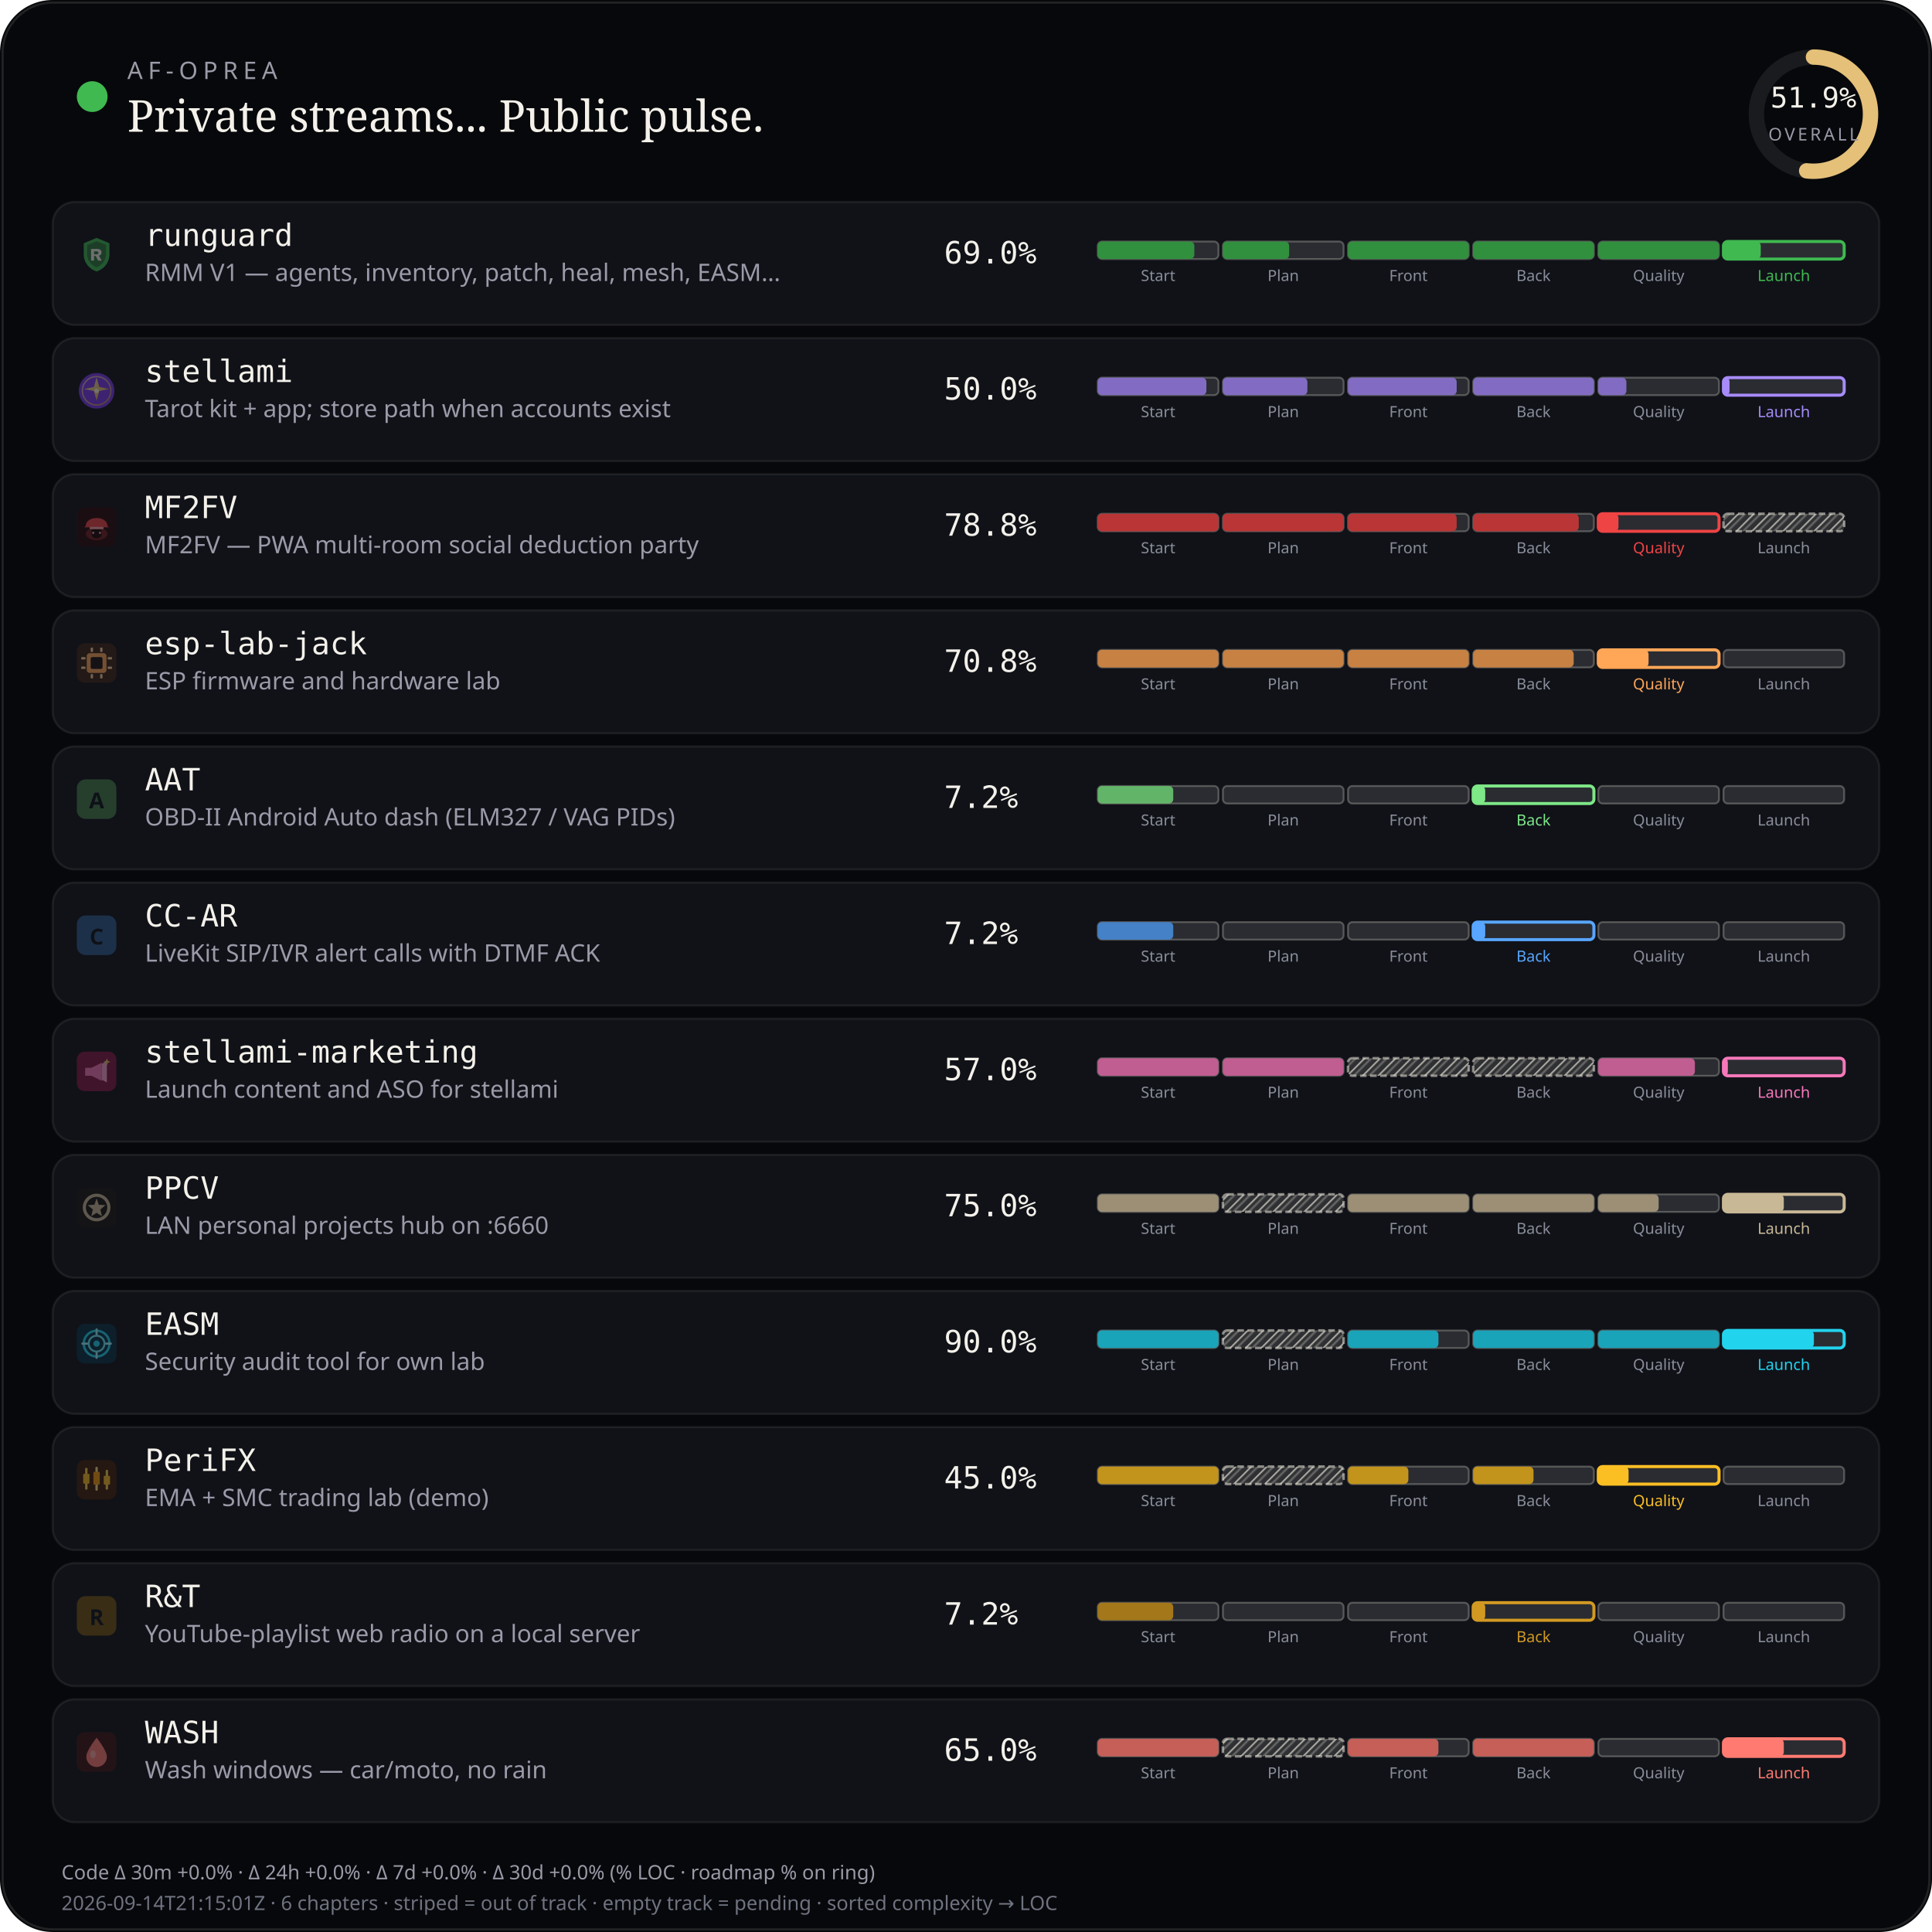
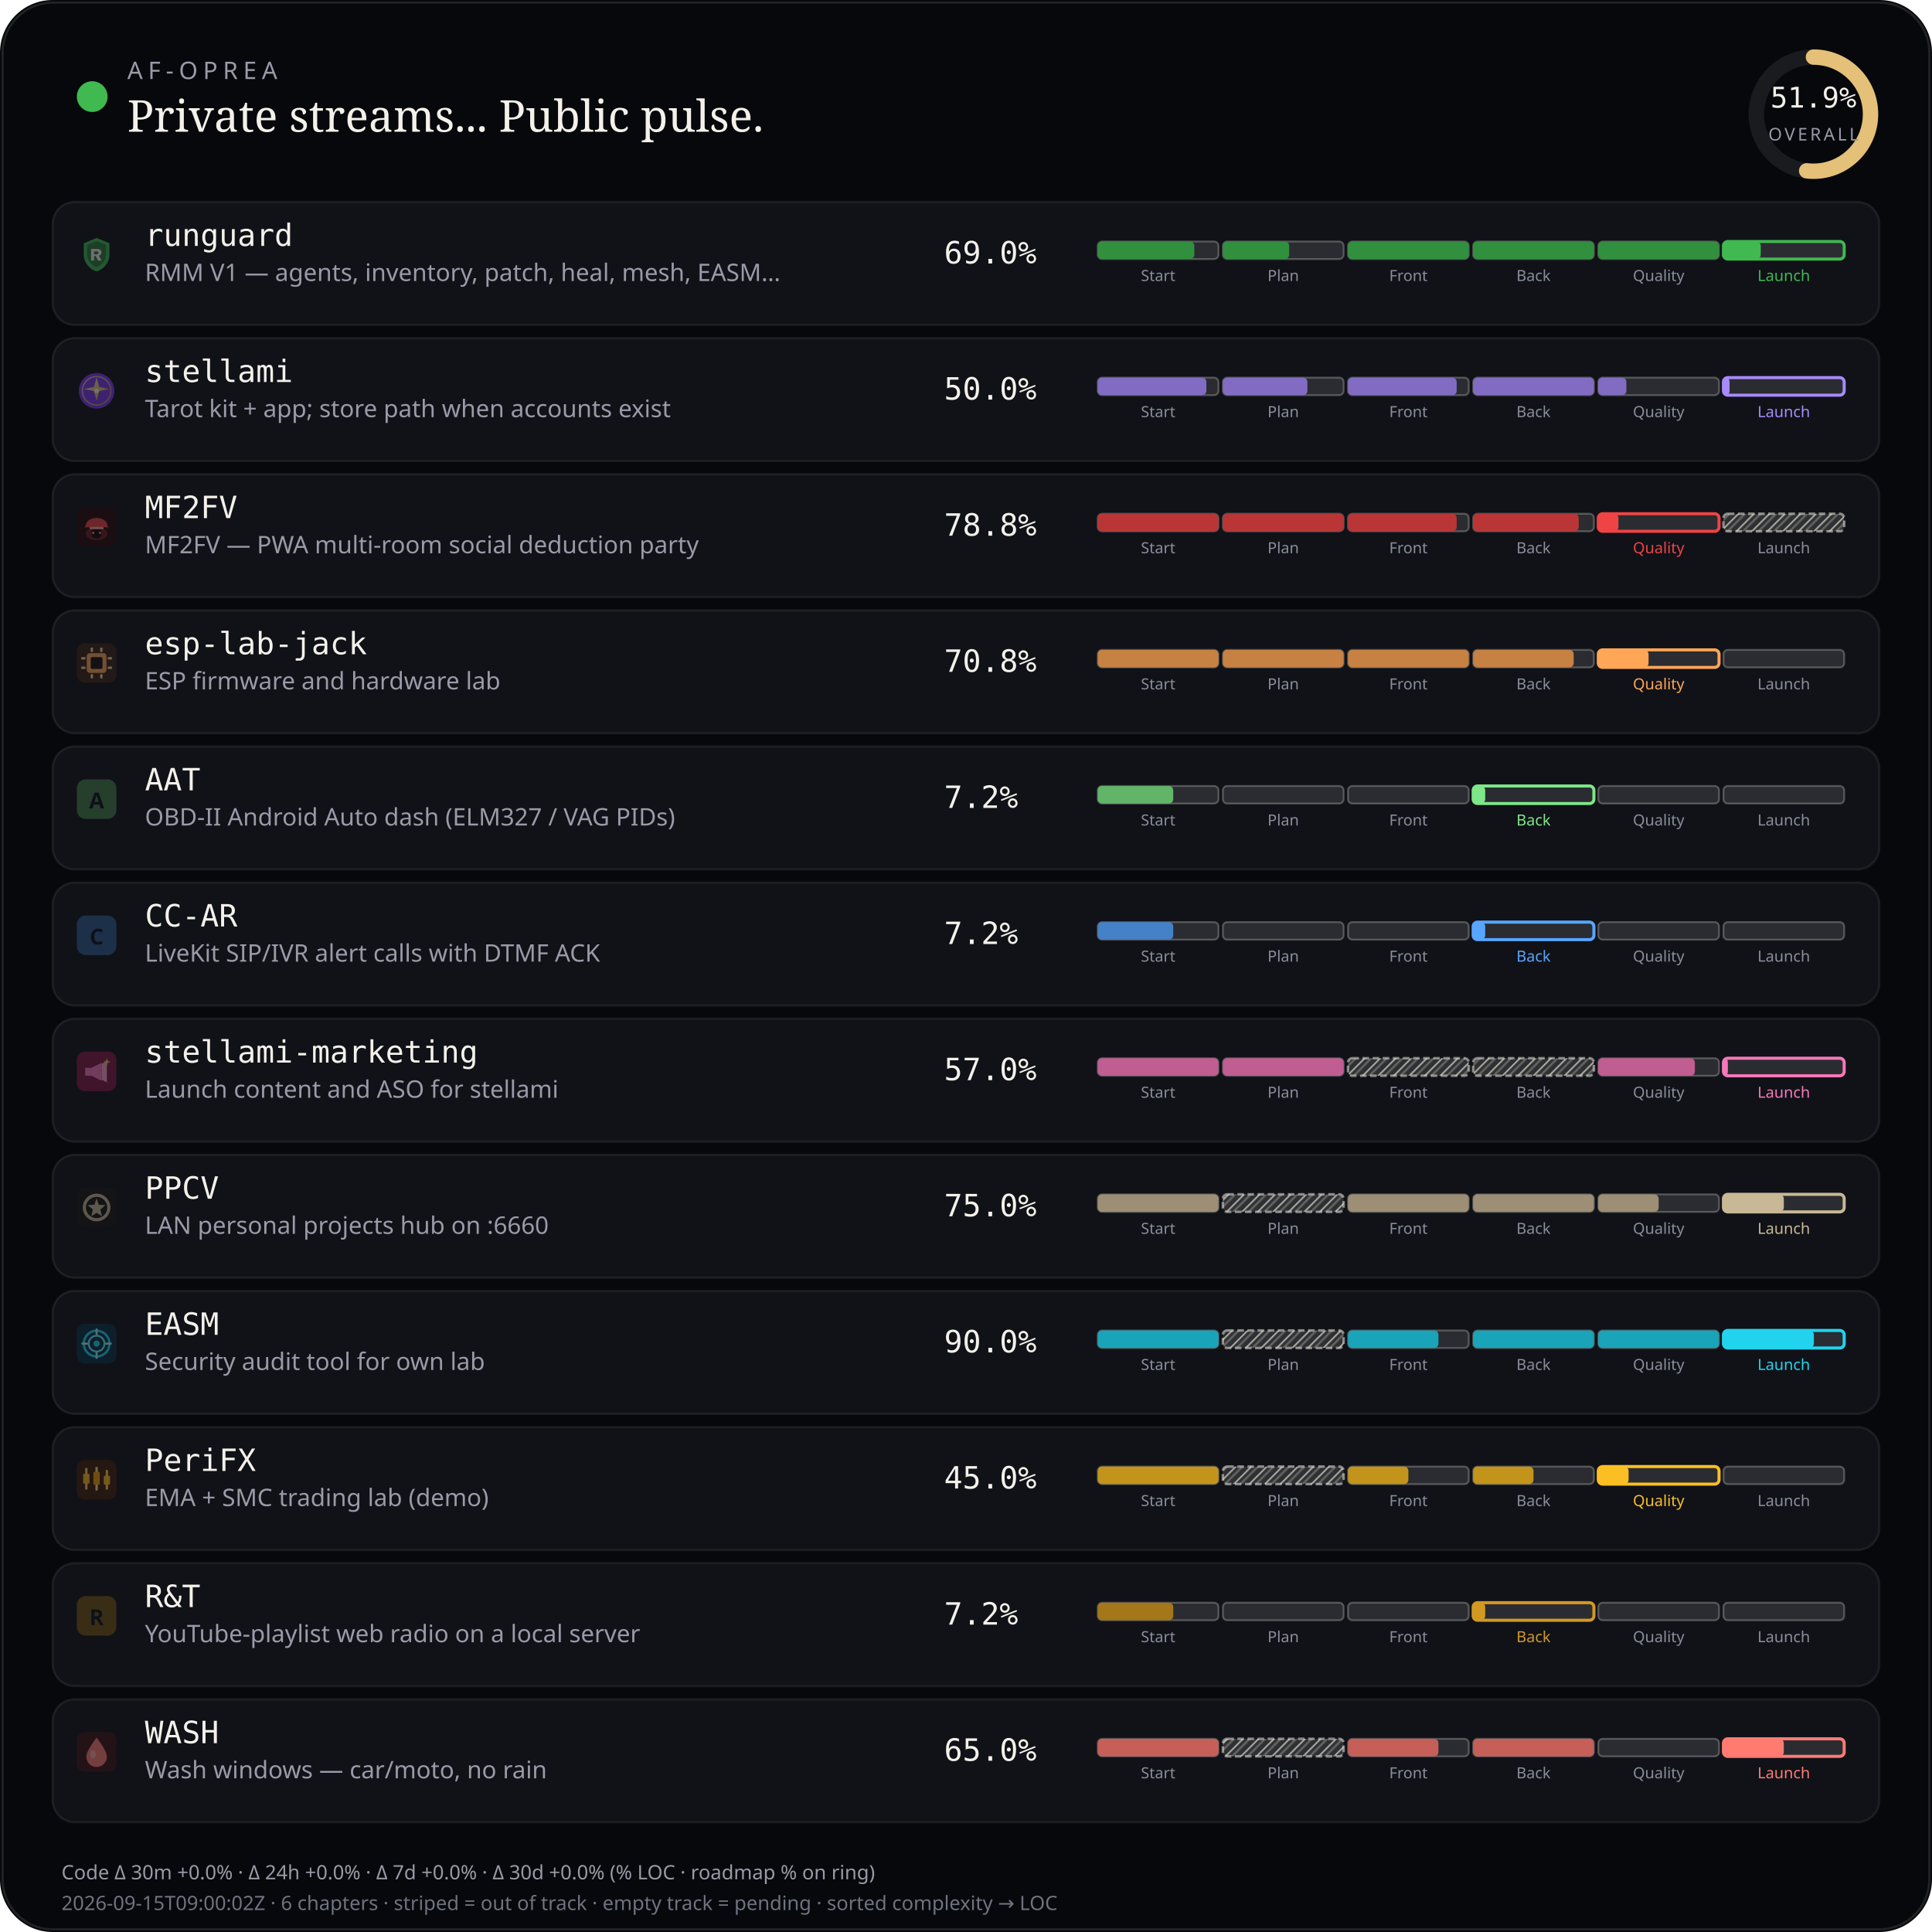
<svg xmlns="http://www.w3.org/2000/svg" viewBox="0 0 880 880" width="880" height="880" role="img" aria-label="AF-Oprea public work pulse">
  <defs>
    <pattern id="chSkip" width="5" height="5" patternUnits="userSpaceOnUse" patternTransform="rotate(45)">
      <line x1="0" y1="0" x2="0" y2="5" stroke="rgba(232,228,214,0.62)" stroke-width="1.6" />
      <line x1="2.5" y1="0" x2="2.5" y2="5" stroke="rgba(232,228,214,0.28)" stroke-width="1" />
    </pattern>
  </defs>
  <rect width="880" height="880" rx="24" fill="#07080b" />
  <rect x="1.2" y="1.2" width="877.6" height="877.6" rx="22.8" fill="none" stroke="rgba(232,228,214,0.12)" />
  <circle cx="42" cy="44" r="7" fill="#3fb950" />
  <text x="58" y="36" fill="#9a9aa8" font-size="11" font-family="ui-sans-serif, system-ui, sans-serif" letter-spacing="2.4">AF-OPREA</text>
  <text x="58" y="60" fill="#f4f1ea" font-size="20" font-family="ui-serif, Georgia, serif">Private streams... Public pulse.</text>
  <g transform="translate(790,16)">
    <circle cx="36" cy="36" r="26" fill="none" stroke="rgba(255,255,255,0.08)" stroke-width="7" />
    <circle cx="36" cy="36" r="26" fill="none" stroke="#e4c078" stroke-width="7" stroke-linecap="round" stroke-dasharray="163.36" stroke-dashoffset="78.58" transform="rotate(-90 36 36)" />
    <text x="36" y="33" text-anchor="middle" fill="#f4f1ea" font-size="13" font-family="ui-monospace, monospace">51.9%</text>
    <text x="36" y="48" text-anchor="middle" fill="#9a9aa8" font-size="8" font-family="ui-sans-serif, system-ui, sans-serif" letter-spacing="1.2">OVERALL</text>
  </g>
  <rect x="24" y="92" width="832" height="56" rx="10" fill="#101218" stroke="rgba(232,228,214,0.08)" />
  <g id="stream_logo_runguard" class="stream_logo" data-stream="runguard" transform="translate(35.0,107.0) scale(0.9)" opacity="0.42">
    <path fill="#3fb950" d="M10 1.5 L16.5 4.2 V9.8 C16.5 14.1 13.6 17.4 10 18.5 C6.4 17.4 3.5 14.1 3.5 9.8 V4.2 Z" />
    <path fill="#0d1117" fill-opacity=".35" d="M10 3.2 L14.8 5.1 V9.7 C14.8 12.9 12.6 15.4 10 16.4 C7.4 15.4 5.2 12.9 5.2 9.7 V5.1 Z" />
    <path fill="#f4f1ea" d="M7.2 7.1h3.1c1.35 0 2.2.7 2.2 1.75 0 .85-.5 1.45-1.35 1.65L12.6 13h-1.85l-1.2-2.35H8.7V13H7.2V7.1zm1.5 1.2v1.55h1.35c.55 0 .9-.28.9-.75s-.35-.8-.9-.8H8.7z" />
  </g>
  <use class="stream_logo" data-stream="runguard" href="#stream_logo_runguard" x="35.0" y="107.0" width="18" height="18" opacity="0" />
  <text x="66" y="112" fill="#f4f1ea" font-size="14" font-family="ui-monospace, SFMono-Regular, monospace">runguard</text>
  <text x="66" y="128" fill="#9a9aa8" font-size="11" font-family="ui-sans-serif, system-ui, sans-serif">RMM V1 — agents, inventory, patch, heal, mesh, EASM…</text>
  <text x="430" y="120" fill="#f4f1ea" font-size="14" font-family="ui-monospace, SFMono-Regular, monospace">69.0%</text>
  <rect x="500.0" y="110.0" width="55.0" height="8.0" rx="2" fill="rgba(255,255,255,0.11)" stroke="rgba(232,228,214,0.28)" stroke-width="0.85" />
  <rect x="500.0" y="110.0" width="44.0" height="8.0" rx="2" fill="#31903e" />
  <text x="527.5" y="128.0" text-anchor="middle" fill="#8a8e9a" font-size="7" font-family="ui-sans-serif, system-ui, sans-serif">Start</text>
  <rect x="557.0" y="110.0" width="55.0" height="8.0" rx="2" fill="rgba(255,255,255,0.11)" stroke="rgba(232,228,214,0.28)" stroke-width="0.85" />
  <rect x="557.0" y="110.0" width="30.2" height="8.0" rx="2" fill="#31903e" />
  <text x="584.5" y="128.0" text-anchor="middle" fill="#8a8e9a" font-size="7" font-family="ui-sans-serif, system-ui, sans-serif">Plan</text>
  <rect x="614.0" y="110.0" width="55.0" height="8.0" rx="2" fill="rgba(255,255,255,0.11)" stroke="rgba(232,228,214,0.28)" stroke-width="0.85" />
  <rect x="614.0" y="110.0" width="55.0" height="8.0" rx="2" fill="#31903e" />
  <text x="641.5" y="128.0" text-anchor="middle" fill="#8a8e9a" font-size="7" font-family="ui-sans-serif, system-ui, sans-serif">Front</text>
  <rect x="671.0" y="110.0" width="55.0" height="8.0" rx="2" fill="rgba(255,255,255,0.11)" stroke="rgba(232,228,214,0.28)" stroke-width="0.85" />
  <rect x="671.0" y="110.0" width="55.0" height="8.0" rx="2" fill="#31903e" />
  <text x="698.5" y="128.0" text-anchor="middle" fill="#8a8e9a" font-size="7" font-family="ui-sans-serif, system-ui, sans-serif">Back</text>
  <rect x="728.0" y="110.0" width="55.0" height="8.0" rx="2" fill="rgba(255,255,255,0.11)" stroke="rgba(232,228,214,0.28)" stroke-width="0.85" />
  <rect x="728.0" y="110.0" width="55.0" height="8.0" rx="2" fill="#31903e" />
  <text x="755.5" y="128.0" text-anchor="middle" fill="#8a8e9a" font-size="7" font-family="ui-sans-serif, system-ui, sans-serif">Quality</text>
  <rect x="785.0" y="110.0" width="55.0" height="8.0" rx="2" fill="rgba(255,255,255,0.11)" stroke="#3fb950" stroke-width="1.4" />
  <rect x="785.0" y="110.0" width="17.0" height="8.0" rx="2" fill="#3fb950" />
  <text x="812.5" y="128.0" text-anchor="middle" fill="#3fb950" font-size="7" font-family="ui-sans-serif, system-ui, sans-serif">Launch</text>
  <rect x="24" y="154" width="832" height="56" rx="10" fill="#101218" stroke="rgba(232,228,214,0.08)" />
  <g id="stream_logo_stellami" class="stream_logo" data-stream="stellami" transform="translate(35.0,169.0) scale(0.9)" opacity="0.42">
    <defs>
      <linearGradient id="stream_logo_stellami-stellami-gold" x1="0%" y1="0%" x2="100%" y2="100%">
        <stop offset="0%" stop-color="#f5e6a8" />
        <stop offset="55%" stop-color="#e8c57a" />
        <stop offset="100%" stop-color="#c9a227" />
      </linearGradient>
    </defs>
    <circle cx="10" cy="10" r="9" fill="#7c3aed" />
    <circle cx="10" cy="10" r="7.2" fill="none" stroke="url(#stream_logo_stellami-stellami-gold)" stroke-width="0.7" opacity=".7" />
    <path fill="url(#stream_logo_stellami-stellami-gold)" d="M10 3.2 L11.35 8.05 L16.4 9.1 L11.35 10.15 L10 15 L8.65 10.15 L3.6 9.1 L8.65 8.05 Z" />
    <circle cx="10" cy="10" r="1.15" fill="#fff8e8" />
  </g>
  <use class="stream_logo" data-stream="stellami" href="#stream_logo_stellami" x="35.0" y="169.0" width="18" height="18" opacity="0" />
  <text x="66" y="174" fill="#f4f1ea" font-size="14" font-family="ui-monospace, SFMono-Regular, monospace">stellami</text>
  <text x="66" y="190" fill="#9a9aa8" font-size="11" font-family="ui-sans-serif, system-ui, sans-serif">Tarot kit + app; store path when accounts exist</text>
  <text x="430" y="182" fill="#f4f1ea" font-size="14" font-family="ui-monospace, SFMono-Regular, monospace">50.0%</text>
  <rect x="500.0" y="172.0" width="55.0" height="8.0" rx="2" fill="rgba(255,255,255,0.11)" stroke="rgba(232,228,214,0.28)" stroke-width="0.85" />
  <rect x="500.0" y="172.0" width="49.5" height="8.0" rx="2" fill="#826cc3" />
  <text x="527.5" y="190.0" text-anchor="middle" fill="#8a8e9a" font-size="7" font-family="ui-sans-serif, system-ui, sans-serif">Start</text>
  <rect x="557.0" y="172.0" width="55.0" height="8.0" rx="2" fill="rgba(255,255,255,0.11)" stroke="rgba(232,228,214,0.28)" stroke-width="0.85" />
  <rect x="557.0" y="172.0" width="38.5" height="8.0" rx="2" fill="#826cc3" />
  <text x="584.5" y="190.0" text-anchor="middle" fill="#8a8e9a" font-size="7" font-family="ui-sans-serif, system-ui, sans-serif">Plan</text>
  <rect x="614.0" y="172.0" width="55.0" height="8.0" rx="2" fill="rgba(255,255,255,0.11)" stroke="rgba(232,228,214,0.28)" stroke-width="0.85" />
  <rect x="614.0" y="172.0" width="49.5" height="8.0" rx="2" fill="#826cc3" />
  <text x="641.5" y="190.0" text-anchor="middle" fill="#8a8e9a" font-size="7" font-family="ui-sans-serif, system-ui, sans-serif">Front</text>
  <rect x="671.0" y="172.0" width="55.0" height="8.0" rx="2" fill="rgba(255,255,255,0.11)" stroke="rgba(232,228,214,0.28)" stroke-width="0.85" />
  <rect x="671.0" y="172.0" width="55.0" height="8.0" rx="2" fill="#826cc3" />
  <text x="698.5" y="190.0" text-anchor="middle" fill="#8a8e9a" font-size="7" font-family="ui-sans-serif, system-ui, sans-serif">Back</text>
  <rect x="728.0" y="172.0" width="55.0" height="8.0" rx="2" fill="rgba(255,255,255,0.11)" stroke="rgba(232,228,214,0.28)" stroke-width="0.85" />
  <rect x="728.0" y="172.0" width="12.8" height="8.0" rx="2" fill="#826cc3" />
  <text x="755.5" y="190.0" text-anchor="middle" fill="#8a8e9a" font-size="7" font-family="ui-sans-serif, system-ui, sans-serif">Quality</text>
  <rect x="785.0" y="172.0" width="55.0" height="8.0" rx="2" fill="rgba(255,255,255,0.11)" stroke="#a78bfa" stroke-width="1.4" />
  <rect x="785.0" y="172.0" width="2.8" height="8.0" rx="2" fill="#a78bfa" />
  <text x="812.5" y="190.0" text-anchor="middle" fill="#a78bfa" font-size="7" font-family="ui-sans-serif, system-ui, sans-serif">Launch</text>
  <rect x="24" y="216" width="832" height="56" rx="10" fill="#101218" stroke="rgba(232,228,214,0.08)" />
  <g id="stream_logo_mf2fv" class="stream_logo" data-stream="mf2fv" transform="translate(35.0,231.0) scale(0.9)" opacity="0.42">
    <rect width="20" height="20" rx="4" fill="#2a0a0a" />
    <ellipse cx="10" cy="13.5" rx="5.5" ry="3.2" fill="#ef4444" opacity=".35" />
    <path fill="#ef4444" d="M4.5 9.5 C4.5 7.2 6.8 5.5 10 5.5 S15.5 7.2 15.5 9.5 L16.2 10.2 H3.8 Z" />
    <rect x="6.5" y="10" width="7" height="1.2" rx="0.4" fill="#fca5a5" />
    <path fill="#1a0505" d="M7.5 11.2 h5 v2.8 c0 1-1.1 1.8-2.5 1.8 s-2.5-.8-2.5-1.8 v-2.8z" />
    <circle cx="8.3" cy="13" r="0.55" fill="#fca5a5" />
    <circle cx="11.7" cy="13" r="0.55" fill="#fca5a5" />
  </g>
  <use class="stream_logo" data-stream="mf2fv" href="#stream_logo_mf2fv" x="35.0" y="231.0" width="18" height="18" opacity="0" />
  <text x="66" y="236" fill="#f4f1ea" font-size="14" font-family="ui-monospace, SFMono-Regular, monospace">MF2FV</text>
  <text x="66" y="252" fill="#9a9aa8" font-size="11" font-family="ui-sans-serif, system-ui, sans-serif">MF2FV — PWA multi-room social deduction party</text>
  <text x="430" y="244" fill="#f4f1ea" font-size="14" font-family="ui-monospace, SFMono-Regular, monospace">78.8%</text>
  <rect x="500.0" y="234.0" width="55.0" height="8.0" rx="2" fill="rgba(255,255,255,0.11)" stroke="rgba(232,228,214,0.28)" stroke-width="0.85" />
  <rect x="500.0" y="234.0" width="55.0" height="8.0" rx="2" fill="#ba3535" />
  <text x="527.5" y="252.0" text-anchor="middle" fill="#8a8e9a" font-size="7" font-family="ui-sans-serif, system-ui, sans-serif">Start</text>
  <rect x="557.0" y="234.0" width="55.0" height="8.0" rx="2" fill="rgba(255,255,255,0.11)" stroke="rgba(232,228,214,0.28)" stroke-width="0.85" />
  <rect x="557.0" y="234.0" width="55.0" height="8.0" rx="2" fill="#ba3535" />
  <text x="584.5" y="252.0" text-anchor="middle" fill="#8a8e9a" font-size="7" font-family="ui-sans-serif, system-ui, sans-serif">Plan</text>
  <rect x="614.0" y="234.0" width="55.0" height="8.0" rx="2" fill="rgba(255,255,255,0.11)" stroke="rgba(232,228,214,0.28)" stroke-width="0.85" />
  <rect x="614.0" y="234.0" width="49.5" height="8.0" rx="2" fill="#ba3535" />
  <text x="641.5" y="252.0" text-anchor="middle" fill="#8a8e9a" font-size="7" font-family="ui-sans-serif, system-ui, sans-serif">Front</text>
  <rect x="671.0" y="234.0" width="55.0" height="8.0" rx="2" fill="rgba(255,255,255,0.11)" stroke="rgba(232,228,214,0.28)" stroke-width="0.85" />
  <rect x="671.0" y="234.0" width="48.1" height="8.0" rx="2" fill="#ba3535" />
  <text x="698.5" y="252.0" text-anchor="middle" fill="#8a8e9a" font-size="7" font-family="ui-sans-serif, system-ui, sans-serif">Back</text>
  <rect x="728.0" y="234.0" width="55.0" height="8.0" rx="2" fill="rgba(255,255,255,0.11)" stroke="#ef4444" stroke-width="1.4" />
  <rect x="728.0" y="234.0" width="9.2" height="8.0" rx="2" fill="#ef4444" />
  <text x="755.5" y="252.0" text-anchor="middle" fill="#ef4444" font-size="7" font-family="ui-sans-serif, system-ui, sans-serif">Quality</text>
  <rect x="785.0" y="234.0" width="55.0" height="8.0" rx="2" fill="rgba(232,228,214,0.14)" />
  <rect x="785.0" y="234.0" width="55.0" height="8.0" rx="2" fill="url(#chSkip)" />
  <rect x="785.0" y="234.0" width="55.0" height="8.0" rx="2" fill="none" stroke="rgba(232,228,214,0.55)" stroke-width="1.15" stroke-dasharray="3 1.6" />
  <text x="812.5" y="252.0" text-anchor="middle" fill="#8a8e9a" font-size="7" font-family="ui-sans-serif, system-ui, sans-serif">Launch</text>
  <rect x="24" y="278" width="832" height="56" rx="10" fill="#101218" stroke="rgba(232,228,214,0.08)" />
  <g id="stream_logo_esp-lab-jack" class="stream_logo" data-stream="esp-lab-jack" transform="translate(35.0,293.0) scale(0.9)" opacity="0.42">
    <rect width="20" height="20" rx="4" fill="#3d2314" />
    <rect x="5" y="5" width="10" height="10" rx="1.5" fill="#ffa657" />
    <rect x="7" y="7" width="6" height="6" rx="0.8" fill="#1c1210" />
    <rect x="2.2" y="7" width="2.2" height="1.2" rx="0.3" fill="#ffd4a8" />
    <rect x="2.2" y="11.8" width="2.2" height="1.2" rx="0.3" fill="#ffd4a8" />
    <rect x="15.6" y="7" width="2.2" height="1.2" rx="0.3" fill="#ffd4a8" />
    <rect x="15.6" y="11.8" width="2.2" height="1.2" rx="0.3" fill="#ffd4a8" />
    <rect x="7" y="2.2" width="1.2" height="2.2" rx="0.3" fill="#ffd4a8" />
    <rect x="11.8" y="2.2" width="1.2" height="2.2" rx="0.3" fill="#ffd4a8" />
    <rect x="7" y="15.6" width="1.2" height="2.2" rx="0.3" fill="#ffd4a8" />
    <rect x="11.8" y="15.6" width="1.2" height="2.2" rx="0.3" fill="#ffd4a8" />
  </g>
  <use class="stream_logo" data-stream="esp-lab-jack" href="#stream_logo_esp-lab-jack" x="35.0" y="293.0" width="18" height="18" opacity="0" />
  <text x="66" y="298" fill="#f4f1ea" font-size="14" font-family="ui-monospace, SFMono-Regular, monospace">esp-lab-jack</text>
  <text x="66" y="314" fill="#9a9aa8" font-size="11" font-family="ui-sans-serif, system-ui, sans-serif">ESP firmware and hardware lab</text>
  <text x="430" y="306" fill="#f4f1ea" font-size="14" font-family="ui-monospace, SFMono-Regular, monospace">70.8%</text>
  <rect x="500.0" y="296.0" width="55.0" height="8.0" rx="2" fill="rgba(255,255,255,0.11)" stroke="rgba(232,228,214,0.28)" stroke-width="0.85" />
  <rect x="500.0" y="296.0" width="55.0" height="8.0" rx="2" fill="#c68143" />
  <text x="527.5" y="314.0" text-anchor="middle" fill="#8a8e9a" font-size="7" font-family="ui-sans-serif, system-ui, sans-serif">Start</text>
  <rect x="557.0" y="296.0" width="55.0" height="8.0" rx="2" fill="rgba(255,255,255,0.11)" stroke="rgba(232,228,214,0.28)" stroke-width="0.85" />
  <rect x="557.0" y="296.0" width="55.0" height="8.0" rx="2" fill="#c68143" />
  <text x="584.5" y="314.0" text-anchor="middle" fill="#8a8e9a" font-size="7" font-family="ui-sans-serif, system-ui, sans-serif">Plan</text>
  <rect x="614.0" y="296.0" width="55.0" height="8.0" rx="2" fill="rgba(255,255,255,0.11)" stroke="rgba(232,228,214,0.28)" stroke-width="0.85" />
  <rect x="614.0" y="296.0" width="55.0" height="8.0" rx="2" fill="#c68143" />
  <text x="641.5" y="314.0" text-anchor="middle" fill="#8a8e9a" font-size="7" font-family="ui-sans-serif, system-ui, sans-serif">Front</text>
  <rect x="671.0" y="296.0" width="55.0" height="8.0" rx="2" fill="rgba(255,255,255,0.11)" stroke="rgba(232,228,214,0.28)" stroke-width="0.85" />
  <rect x="671.0" y="296.0" width="45.8" height="8.0" rx="2" fill="#c68143" />
  <text x="698.5" y="314.0" text-anchor="middle" fill="#8a8e9a" font-size="7" font-family="ui-sans-serif, system-ui, sans-serif">Back</text>
  <rect x="728.0" y="296.0" width="55.0" height="8.0" rx="2" fill="rgba(255,255,255,0.11)" stroke="#ffa657" stroke-width="1.4" />
  <rect x="728.0" y="296.0" width="22.9" height="8.0" rx="2" fill="#ffa657" />
  <text x="755.5" y="314.0" text-anchor="middle" fill="#ffa657" font-size="7" font-family="ui-sans-serif, system-ui, sans-serif">Quality</text>
  <rect x="785.0" y="296.0" width="55.0" height="8.0" rx="2" fill="rgba(255,255,255,0.11)" stroke="rgba(232,228,214,0.28)" stroke-width="0.85" />
  <text x="812.5" y="314.0" text-anchor="middle" fill="#8a8e9a" font-size="7" font-family="ui-sans-serif, system-ui, sans-serif">Launch</text>
  <rect x="24" y="340" width="832" height="56" rx="10" fill="#101218" stroke="rgba(232,228,214,0.08)" />
  <g id="stream_logo_aat" class="stream_logo" data-stream="aat" opacity="0.42">
    <rect x="35.0" y="355.0" width="18" height="18" rx="4" fill="#457f4a" />
    <text x="44.0" y="368.2" text-anchor="middle" fill="#0d1117" font-size="10" font-family="ui-sans-serif, system-ui, sans-serif" font-weight="700">A</text>
  </g>
  <text x="66" y="360" fill="#f4f1ea" font-size="14" font-family="ui-monospace, SFMono-Regular, monospace">AAT</text>
  <text x="66" y="376" fill="#9a9aa8" font-size="11" font-family="ui-sans-serif, system-ui, sans-serif">OBD-II Android Auto dash (ELM327 / VAG PIDs)</text>
  <text x="430" y="368" fill="#f4f1ea" font-size="14" font-family="ui-monospace, SFMono-Regular, monospace">7.2%</text>
  <rect x="500.0" y="358.0" width="55.0" height="8.0" rx="2" fill="rgba(255,255,255,0.11)" stroke="rgba(232,228,214,0.28)" stroke-width="0.85" />
  <rect x="500.0" y="358.0" width="34.4" height="8.0" rx="2" fill="#62b469" />
  <text x="527.5" y="376.0" text-anchor="middle" fill="#8a8e9a" font-size="7" font-family="ui-sans-serif, system-ui, sans-serif">Start</text>
  <rect x="557.0" y="358.0" width="55.0" height="8.0" rx="2" fill="rgba(255,255,255,0.11)" stroke="rgba(232,228,214,0.28)" stroke-width="0.85" />
  <text x="584.5" y="376.0" text-anchor="middle" fill="#8a8e9a" font-size="7" font-family="ui-sans-serif, system-ui, sans-serif">Plan</text>
  <rect x="614.0" y="358.0" width="55.0" height="8.0" rx="2" fill="rgba(255,255,255,0.11)" stroke="rgba(232,228,214,0.28)" stroke-width="0.85" />
  <text x="641.5" y="376.0" text-anchor="middle" fill="#8a8e9a" font-size="7" font-family="ui-sans-serif, system-ui, sans-serif">Front</text>
  <rect x="671.0" y="358.0" width="55.0" height="8.0" rx="2" fill="rgba(255,255,255,0.11)" stroke="#7ee787" stroke-width="1.4" />
  <rect x="671.0" y="358.0" width="5.5" height="8.0" rx="2" fill="#7ee787" />
  <text x="698.5" y="376.0" text-anchor="middle" fill="#7ee787" font-size="7" font-family="ui-sans-serif, system-ui, sans-serif">Back</text>
  <rect x="728.0" y="358.0" width="55.0" height="8.0" rx="2" fill="rgba(255,255,255,0.11)" stroke="rgba(232,228,214,0.28)" stroke-width="0.85" />
  <text x="755.5" y="376.0" text-anchor="middle" fill="#8a8e9a" font-size="7" font-family="ui-sans-serif, system-ui, sans-serif">Quality</text>
  <rect x="785.0" y="358.0" width="55.0" height="8.0" rx="2" fill="rgba(255,255,255,0.11)" stroke="rgba(232,228,214,0.28)" stroke-width="0.85" />
  <text x="812.5" y="376.0" text-anchor="middle" fill="#8a8e9a" font-size="7" font-family="ui-sans-serif, system-ui, sans-serif">Launch</text>
  <rect x="24" y="402" width="832" height="56" rx="10" fill="#101218" stroke="rgba(232,228,214,0.08)" />
  <g id="stream_logo_cc-ar" class="stream_logo" data-stream="cc-ar" opacity="0.42">
    <rect x="35.0" y="417.0" width="18" height="18" rx="4" fill="#305b8c" />
    <text x="44.0" y="430.2" text-anchor="middle" fill="#0d1117" font-size="10" font-family="ui-sans-serif, system-ui, sans-serif" font-weight="700">C</text>
  </g>
  <text x="66" y="422" fill="#f4f1ea" font-size="14" font-family="ui-monospace, SFMono-Regular, monospace">CC-AR</text>
  <text x="66" y="438" fill="#9a9aa8" font-size="11" font-family="ui-sans-serif, system-ui, sans-serif">LiveKit SIP/IVR alert calls with DTMF ACK</text>
  <text x="430" y="430" fill="#f4f1ea" font-size="14" font-family="ui-monospace, SFMono-Regular, monospace">7.2%</text>
  <rect x="500.0" y="420.0" width="55.0" height="8.0" rx="2" fill="rgba(255,255,255,0.11)" stroke="rgba(232,228,214,0.28)" stroke-width="0.85" />
  <rect x="500.0" y="420.0" width="34.4" height="8.0" rx="2" fill="#4481c6" />
  <text x="527.5" y="438.0" text-anchor="middle" fill="#8a8e9a" font-size="7" font-family="ui-sans-serif, system-ui, sans-serif">Start</text>
  <rect x="557.0" y="420.0" width="55.0" height="8.0" rx="2" fill="rgba(255,255,255,0.11)" stroke="rgba(232,228,214,0.28)" stroke-width="0.85" />
  <text x="584.5" y="438.0" text-anchor="middle" fill="#8a8e9a" font-size="7" font-family="ui-sans-serif, system-ui, sans-serif">Plan</text>
  <rect x="614.0" y="420.0" width="55.0" height="8.0" rx="2" fill="rgba(255,255,255,0.11)" stroke="rgba(232,228,214,0.28)" stroke-width="0.85" />
  <text x="641.5" y="438.0" text-anchor="middle" fill="#8a8e9a" font-size="7" font-family="ui-sans-serif, system-ui, sans-serif">Front</text>
  <rect x="671.0" y="420.0" width="55.0" height="8.0" rx="2" fill="rgba(255,255,255,0.11)" stroke="#58a6ff" stroke-width="1.4" />
  <rect x="671.0" y="420.0" width="5.5" height="8.0" rx="2" fill="#58a6ff" />
  <text x="698.5" y="438.0" text-anchor="middle" fill="#58a6ff" font-size="7" font-family="ui-sans-serif, system-ui, sans-serif">Back</text>
  <rect x="728.0" y="420.0" width="55.0" height="8.0" rx="2" fill="rgba(255,255,255,0.11)" stroke="rgba(232,228,214,0.28)" stroke-width="0.85" />
  <text x="755.5" y="438.0" text-anchor="middle" fill="#8a8e9a" font-size="7" font-family="ui-sans-serif, system-ui, sans-serif">Quality</text>
  <rect x="785.0" y="420.0" width="55.0" height="8.0" rx="2" fill="rgba(255,255,255,0.11)" stroke="rgba(232,228,214,0.28)" stroke-width="0.85" />
  <text x="812.5" y="438.0" text-anchor="middle" fill="#8a8e9a" font-size="7" font-family="ui-sans-serif, system-ui, sans-serif">Launch</text>
  <rect x="24" y="464" width="832" height="56" rx="10" fill="#101218" stroke="rgba(232,228,214,0.08)" />
  <g id="stream_logo_stellami-marketing" class="stream_logo" data-stream="stellami-marketing" transform="translate(35.0,479.0) scale(0.9)" opacity="0.42">
    <defs>
      <linearGradient id="stream_logo_stellami-marketing-smkt-gold" x1="0%" y1="0%" x2="100%" y2="100%">
        <stop offset="0%" stop-color="#f5e6a8" />
        <stop offset="100%" stop-color="#c9a227" />
      </linearGradient>
    </defs>
    <rect width="20" height="20" rx="4" fill="#831843" />
    <path fill="#f778ba" d="M4.2 8.2h3.2l5.2-2.6v9.2l-5.2-2.6H4.2z" />
    <path fill="#fda4d0" d="M12.6 6.2l2.6-1.4v10.8l-2.6-1.4z" />
    <path fill="url(#stream_logo_stellami-marketing-smkt-gold)" d="M15.2 3.4 L15.7 4.7 L17 5.2 L15.7 5.7 L15.2 7 L14.7 5.7 L13.4 5.2 L14.7 4.7 Z" />
  </g>
  <use class="stream_logo" data-stream="stellami-marketing" href="#stream_logo_stellami-marketing" x="35.0" y="479.0" width="18" height="18" opacity="0" />
  <text x="66" y="484" fill="#f4f1ea" font-size="14" font-family="ui-monospace, SFMono-Regular, monospace">stellami-marketing</text>
  <text x="66" y="500" fill="#9a9aa8" font-size="11" font-family="ui-sans-serif, system-ui, sans-serif">Launch content and ASO for stellami</text>
  <text x="430" y="492" fill="#f4f1ea" font-size="14" font-family="ui-monospace, SFMono-Regular, monospace">57.0%</text>
  <rect x="500.0" y="482.0" width="55.0" height="8.0" rx="2" fill="rgba(255,255,255,0.11)" stroke="rgba(232,228,214,0.28)" stroke-width="0.85" />
  <rect x="500.0" y="482.0" width="55.0" height="8.0" rx="2" fill="#c05d91" />
  <text x="527.5" y="500.0" text-anchor="middle" fill="#8a8e9a" font-size="7" font-family="ui-sans-serif, system-ui, sans-serif">Start</text>
  <rect x="557.0" y="482.0" width="55.0" height="8.0" rx="2" fill="rgba(255,255,255,0.11)" stroke="rgba(232,228,214,0.28)" stroke-width="0.85" />
  <rect x="557.0" y="482.0" width="55.0" height="8.0" rx="2" fill="#c05d91" />
  <text x="584.5" y="500.0" text-anchor="middle" fill="#8a8e9a" font-size="7" font-family="ui-sans-serif, system-ui, sans-serif">Plan</text>
  <rect x="614.0" y="482.0" width="55.0" height="8.0" rx="2" fill="rgba(232,228,214,0.14)" />
  <rect x="614.0" y="482.0" width="55.0" height="8.0" rx="2" fill="url(#chSkip)" />
  <rect x="614.0" y="482.0" width="55.0" height="8.0" rx="2" fill="none" stroke="rgba(232,228,214,0.55)" stroke-width="1.15" stroke-dasharray="3 1.6" />
  <text x="641.5" y="500.0" text-anchor="middle" fill="#8a8e9a" font-size="7" font-family="ui-sans-serif, system-ui, sans-serif">Front</text>
  <rect x="671.0" y="482.0" width="55.0" height="8.0" rx="2" fill="rgba(232,228,214,0.14)" />
  <rect x="671.0" y="482.0" width="55.0" height="8.0" rx="2" fill="url(#chSkip)" />
  <rect x="671.0" y="482.0" width="55.0" height="8.0" rx="2" fill="none" stroke="rgba(232,228,214,0.55)" stroke-width="1.15" stroke-dasharray="3 1.6" />
  <text x="698.5" y="500.0" text-anchor="middle" fill="#8a8e9a" font-size="7" font-family="ui-sans-serif, system-ui, sans-serif">Back</text>
  <rect x="728.0" y="482.0" width="55.0" height="8.0" rx="2" fill="rgba(255,255,255,0.11)" stroke="rgba(232,228,214,0.28)" stroke-width="0.85" />
  <rect x="728.0" y="482.0" width="44.0" height="8.0" rx="2" fill="#c05d91" />
  <text x="755.5" y="500.0" text-anchor="middle" fill="#8a8e9a" font-size="7" font-family="ui-sans-serif, system-ui, sans-serif">Quality</text>
  <rect x="785.0" y="482.0" width="55.0" height="8.0" rx="2" fill="rgba(255,255,255,0.11)" stroke="#f778ba" stroke-width="1.4" />
  <rect x="785.0" y="482.0" width="2.0" height="8.0" rx="2" fill="#f778ba" />
  <text x="812.5" y="500.0" text-anchor="middle" fill="#f778ba" font-size="7" font-family="ui-sans-serif, system-ui, sans-serif">Launch</text>
  <rect x="24" y="526" width="832" height="56" rx="10" fill="#101218" stroke="rgba(232,228,214,0.08)" />
  <g id="stream_logo_ppcv" class="stream_logo" data-stream="ppcv" transform="translate(35.0,541.0) scale(0.9)" opacity="0.42">
    <rect width="20" height="20" rx="4" fill="#1a1714" />
    <circle cx="10" cy="10" r="6.2" fill="none" stroke="#c9b896" stroke-width="1.6" />
    <path fill="#c9b896" d="M10 5.4 L11.1 8.6 L14.5 8.8 L11.9 11 L12.7 14.4 L10 12.7 L7.3 14.4 L8.1 11 L5.5 8.8 L8.9 8.6 Z" />
  </g>
  <use class="stream_logo" data-stream="ppcv" href="#stream_logo_ppcv" x="35.0" y="541.0" width="18" height="18" opacity="0" />
  <text x="66" y="546" fill="#f4f1ea" font-size="14" font-family="ui-monospace, SFMono-Regular, monospace">PPCV</text>
  <text x="66" y="562" fill="#9a9aa8" font-size="11" font-family="ui-sans-serif, system-ui, sans-serif">LAN personal projects hub on :6660</text>
  <text x="430" y="554" fill="#f4f1ea" font-size="14" font-family="ui-monospace, SFMono-Regular, monospace">75.0%</text>
  <rect x="500.0" y="544.0" width="55.0" height="8.0" rx="2" fill="rgba(255,255,255,0.11)" stroke="rgba(232,228,214,0.28)" stroke-width="0.85" />
  <rect x="500.0" y="544.0" width="55.0" height="8.0" rx="2" fill="#9c8f75" />
  <text x="527.5" y="562.0" text-anchor="middle" fill="#8a8e9a" font-size="7" font-family="ui-sans-serif, system-ui, sans-serif">Start</text>
  <rect x="557.0" y="544.0" width="55.0" height="8.0" rx="2" fill="rgba(232,228,214,0.14)" />
  <rect x="557.0" y="544.0" width="55.0" height="8.0" rx="2" fill="url(#chSkip)" />
  <rect x="557.0" y="544.0" width="55.0" height="8.0" rx="2" fill="none" stroke="rgba(232,228,214,0.55)" stroke-width="1.15" stroke-dasharray="3 1.6" />
  <text x="584.5" y="562.0" text-anchor="middle" fill="#8a8e9a" font-size="7" font-family="ui-sans-serif, system-ui, sans-serif">Plan</text>
  <rect x="614.0" y="544.0" width="55.0" height="8.0" rx="2" fill="rgba(255,255,255,0.11)" stroke="rgba(232,228,214,0.28)" stroke-width="0.85" />
  <rect x="614.0" y="544.0" width="55.0" height="8.0" rx="2" fill="#9c8f75" />
  <text x="641.5" y="562.0" text-anchor="middle" fill="#8a8e9a" font-size="7" font-family="ui-sans-serif, system-ui, sans-serif">Front</text>
  <rect x="671.0" y="544.0" width="55.0" height="8.0" rx="2" fill="rgba(255,255,255,0.11)" stroke="rgba(232,228,214,0.28)" stroke-width="0.85" />
  <rect x="671.0" y="544.0" width="55.0" height="8.0" rx="2" fill="#9c8f75" />
  <text x="698.5" y="562.0" text-anchor="middle" fill="#8a8e9a" font-size="7" font-family="ui-sans-serif, system-ui, sans-serif">Back</text>
  <rect x="728.0" y="544.0" width="55.0" height="8.0" rx="2" fill="rgba(255,255,255,0.11)" stroke="rgba(232,228,214,0.28)" stroke-width="0.85" />
  <rect x="728.0" y="544.0" width="27.5" height="8.0" rx="2" fill="#9c8f75" />
  <text x="755.5" y="562.0" text-anchor="middle" fill="#8a8e9a" font-size="7" font-family="ui-sans-serif, system-ui, sans-serif">Quality</text>
  <rect x="785.0" y="544.0" width="55.0" height="8.0" rx="2" fill="rgba(255,255,255,0.11)" stroke="#c9b896" stroke-width="1.4" />
  <rect x="785.0" y="544.0" width="27.5" height="8.0" rx="2" fill="#c9b896" />
  <text x="812.5" y="562.0" text-anchor="middle" fill="#c9b896" font-size="7" font-family="ui-sans-serif, system-ui, sans-serif">Launch</text>
  <rect x="24" y="588" width="832" height="56" rx="10" fill="#101218" stroke="rgba(232,228,214,0.08)" />
  <g id="stream_logo_easm" class="stream_logo" data-stream="easm" transform="translate(35.0,603.0) scale(0.9)" opacity="0.42">
    <rect width="20" height="20" rx="4" fill="#083344" />
    <circle cx="10" cy="10" r="6.5" fill="none" stroke="#22d3ee" stroke-width="1.2" />
    <circle cx="10" cy="10" r="4" fill="none" stroke="#67e8f9" stroke-width="1" />
    <circle cx="10" cy="10" r="1.6" fill="#22d3ee" />
    <path d="M10 2.8 V5.2 M10 14.8 V17.2 M2.8 10 H5.2 M14.8 10 H17.2" stroke="#a5f3fc" stroke-width="1.1" stroke-linecap="round" />
  </g>
  <use class="stream_logo" data-stream="easm" href="#stream_logo_easm" x="35.0" y="603.0" width="18" height="18" opacity="0" />
  <text x="66" y="608" fill="#f4f1ea" font-size="14" font-family="ui-monospace, SFMono-Regular, monospace">EASM</text>
  <text x="66" y="624" fill="#9a9aa8" font-size="11" font-family="ui-sans-serif, system-ui, sans-serif">Security audit tool for own lab</text>
  <text x="430" y="616" fill="#f4f1ea" font-size="14" font-family="ui-monospace, SFMono-Regular, monospace">90.0%</text>
  <rect x="500.0" y="606.0" width="55.0" height="8.0" rx="2" fill="rgba(255,255,255,0.11)" stroke="rgba(232,228,214,0.28)" stroke-width="0.85" />
  <rect x="500.0" y="606.0" width="55.0" height="8.0" rx="2" fill="#1aa4b9" />
  <text x="527.5" y="624.0" text-anchor="middle" fill="#8a8e9a" font-size="7" font-family="ui-sans-serif, system-ui, sans-serif">Start</text>
  <rect x="557.0" y="606.0" width="55.0" height="8.0" rx="2" fill="rgba(232,228,214,0.14)" />
  <rect x="557.0" y="606.0" width="55.0" height="8.0" rx="2" fill="url(#chSkip)" />
  <rect x="557.0" y="606.0" width="55.0" height="8.0" rx="2" fill="none" stroke="rgba(232,228,214,0.55)" stroke-width="1.15" stroke-dasharray="3 1.6" />
  <text x="584.5" y="624.0" text-anchor="middle" fill="#8a8e9a" font-size="7" font-family="ui-sans-serif, system-ui, sans-serif">Plan</text>
  <rect x="614.0" y="606.0" width="55.0" height="8.0" rx="2" fill="rgba(255,255,255,0.11)" stroke="rgba(232,228,214,0.28)" stroke-width="0.85" />
  <rect x="614.0" y="606.0" width="41.2" height="8.0" rx="2" fill="#1aa4b9" />
  <text x="641.5" y="624.0" text-anchor="middle" fill="#8a8e9a" font-size="7" font-family="ui-sans-serif, system-ui, sans-serif">Front</text>
  <rect x="671.0" y="606.0" width="55.0" height="8.0" rx="2" fill="rgba(255,255,255,0.11)" stroke="rgba(232,228,214,0.28)" stroke-width="0.85" />
  <rect x="671.0" y="606.0" width="55.0" height="8.0" rx="2" fill="#1aa4b9" />
  <text x="698.5" y="624.0" text-anchor="middle" fill="#8a8e9a" font-size="7" font-family="ui-sans-serif, system-ui, sans-serif">Back</text>
  <rect x="728.0" y="606.0" width="55.0" height="8.0" rx="2" fill="rgba(255,255,255,0.11)" stroke="rgba(232,228,214,0.28)" stroke-width="0.85" />
  <rect x="728.0" y="606.0" width="55.0" height="8.0" rx="2" fill="#1aa4b9" />
  <text x="755.5" y="624.0" text-anchor="middle" fill="#8a8e9a" font-size="7" font-family="ui-sans-serif, system-ui, sans-serif">Quality</text>
  <rect x="785.0" y="606.0" width="55.0" height="8.0" rx="2" fill="rgba(255,255,255,0.11)" stroke="#22d3ee" stroke-width="1.4" />
  <rect x="785.0" y="606.0" width="41.2" height="8.0" rx="2" fill="#22d3ee" />
  <text x="812.5" y="624.0" text-anchor="middle" fill="#22d3ee" font-size="7" font-family="ui-sans-serif, system-ui, sans-serif">Launch</text>
  <rect x="24" y="650" width="832" height="56" rx="10" fill="#101218" stroke="rgba(232,228,214,0.08)" />
  <g id="stream_logo_peri" class="stream_logo" data-stream="peri" transform="translate(35.0,665.0) scale(0.9)" opacity="0.42">
    <rect width="20" height="20" rx="4" fill="#422006" />
    <rect x="4.2" y="4" width="1.2" height="11" rx="0.4" fill="#fcd34d" />
    <rect x="3.2" y="7" width="3.2" height="5" rx="0.5" fill="#fbbf24" />
    <rect x="9.4" y="3.5" width="1.2" height="12" rx="0.4" fill="#fde68a" />
    <rect x="8.4" y="6" width="3.2" height="6.5" rx="0.5" fill="#f59e0b" />
    <rect x="14.6" y="5" width="1.2" height="10" rx="0.4" fill="#fcd34d" />
    <rect x="13.6" y="8" width="3.2" height="4.5" rx="0.5" fill="#fbbf24" />
  </g>
  <use class="stream_logo" data-stream="peri" href="#stream_logo_peri" x="35.0" y="665.0" width="18" height="18" opacity="0" />
  <text x="66" y="670" fill="#f4f1ea" font-size="14" font-family="ui-monospace, SFMono-Regular, monospace">PeriFX</text>
  <text x="66" y="686" fill="#9a9aa8" font-size="11" font-family="ui-sans-serif, system-ui, sans-serif">EMA + SMC trading lab (demo)</text>
  <text x="430" y="678" fill="#f4f1ea" font-size="14" font-family="ui-monospace, SFMono-Regular, monospace">45.0%</text>
  <rect x="500.0" y="668.0" width="55.0" height="8.0" rx="2" fill="rgba(255,255,255,0.11)" stroke="rgba(232,228,214,0.28)" stroke-width="0.85" />
  <rect x="500.0" y="668.0" width="55.0" height="8.0" rx="2" fill="#c3941c" />
  <text x="527.5" y="686.0" text-anchor="middle" fill="#8a8e9a" font-size="7" font-family="ui-sans-serif, system-ui, sans-serif">Start</text>
  <rect x="557.0" y="668.0" width="55.0" height="8.0" rx="2" fill="rgba(232,228,214,0.14)" />
  <rect x="557.0" y="668.0" width="55.0" height="8.0" rx="2" fill="url(#chSkip)" />
  <rect x="557.0" y="668.0" width="55.0" height="8.0" rx="2" fill="none" stroke="rgba(232,228,214,0.55)" stroke-width="1.15" stroke-dasharray="3 1.6" />
  <text x="584.5" y="686.0" text-anchor="middle" fill="#8a8e9a" font-size="7" font-family="ui-sans-serif, system-ui, sans-serif">Plan</text>
  <rect x="614.0" y="668.0" width="55.0" height="8.0" rx="2" fill="rgba(255,255,255,0.11)" stroke="rgba(232,228,214,0.28)" stroke-width="0.85" />
  <rect x="614.0" y="668.0" width="27.5" height="8.0" rx="2" fill="#c3941c" />
  <text x="641.5" y="686.0" text-anchor="middle" fill="#8a8e9a" font-size="7" font-family="ui-sans-serif, system-ui, sans-serif">Front</text>
  <rect x="671.0" y="668.0" width="55.0" height="8.0" rx="2" fill="rgba(255,255,255,0.11)" stroke="rgba(232,228,214,0.28)" stroke-width="0.85" />
  <rect x="671.0" y="668.0" width="27.5" height="8.0" rx="2" fill="#c3941c" />
  <text x="698.5" y="686.0" text-anchor="middle" fill="#8a8e9a" font-size="7" font-family="ui-sans-serif, system-ui, sans-serif">Back</text>
  <rect x="728.0" y="668.0" width="55.0" height="8.0" rx="2" fill="rgba(255,255,255,0.11)" stroke="#fbbf24" stroke-width="1.4" />
  <rect x="728.0" y="668.0" width="13.8" height="8.0" rx="2" fill="#fbbf24" />
  <text x="755.5" y="686.0" text-anchor="middle" fill="#fbbf24" font-size="7" font-family="ui-sans-serif, system-ui, sans-serif">Quality</text>
  <rect x="785.0" y="668.0" width="55.0" height="8.0" rx="2" fill="rgba(255,255,255,0.11)" stroke="rgba(232,228,214,0.28)" stroke-width="0.85" />
  <text x="812.5" y="686.0" text-anchor="middle" fill="#8a8e9a" font-size="7" font-family="ui-sans-serif, system-ui, sans-serif">Launch</text>
  <rect x="24" y="712" width="832" height="56" rx="10" fill="#101218" stroke="rgba(232,228,214,0.08)" />
  <g id="stream_logo_rt" class="stream_logo" data-stream="rt" opacity="0.42">
    <rect x="35.0" y="727.0" width="18" height="18" rx="4" fill="#735412" />
    <text x="44.0" y="740.2" text-anchor="middle" fill="#0d1117" font-size="10" font-family="ui-sans-serif, system-ui, sans-serif" font-weight="700">R</text>
  </g>
  <text x="66" y="732" fill="#f4f1ea" font-size="14" font-family="ui-monospace, SFMono-Regular, monospace">R&amp;T</text>
  <text x="66" y="748" fill="#9a9aa8" font-size="11" font-family="ui-sans-serif, system-ui, sans-serif">YouTube-playlist web radio on a local server</text>
  <text x="430" y="740" fill="#f4f1ea" font-size="14" font-family="ui-monospace, SFMono-Regular, monospace">7.2%</text>
  <rect x="500.0" y="730.0" width="55.0" height="8.0" rx="2" fill="rgba(255,255,255,0.11)" stroke="rgba(232,228,214,0.28)" stroke-width="0.85" />
  <rect x="500.0" y="730.0" width="34.4" height="8.0" rx="2" fill="#a3771a" />
  <text x="527.5" y="748.0" text-anchor="middle" fill="#8a8e9a" font-size="7" font-family="ui-sans-serif, system-ui, sans-serif">Start</text>
  <rect x="557.0" y="730.0" width="55.0" height="8.0" rx="2" fill="rgba(255,255,255,0.11)" stroke="rgba(232,228,214,0.28)" stroke-width="0.85" />
  <text x="584.5" y="748.0" text-anchor="middle" fill="#8a8e9a" font-size="7" font-family="ui-sans-serif, system-ui, sans-serif">Plan</text>
  <rect x="614.0" y="730.0" width="55.0" height="8.0" rx="2" fill="rgba(255,255,255,0.11)" stroke="rgba(232,228,214,0.28)" stroke-width="0.85" />
  <text x="641.5" y="748.0" text-anchor="middle" fill="#8a8e9a" font-size="7" font-family="ui-sans-serif, system-ui, sans-serif">Front</text>
  <rect x="671.0" y="730.0" width="55.0" height="8.0" rx="2" fill="rgba(255,255,255,0.11)" stroke="#d29922" stroke-width="1.4" />
  <rect x="671.0" y="730.0" width="5.5" height="8.0" rx="2" fill="#d29922" />
  <text x="698.5" y="748.0" text-anchor="middle" fill="#d29922" font-size="7" font-family="ui-sans-serif, system-ui, sans-serif">Back</text>
  <rect x="728.0" y="730.0" width="55.0" height="8.0" rx="2" fill="rgba(255,255,255,0.11)" stroke="rgba(232,228,214,0.28)" stroke-width="0.85" />
  <text x="755.5" y="748.0" text-anchor="middle" fill="#8a8e9a" font-size="7" font-family="ui-sans-serif, system-ui, sans-serif">Quality</text>
  <rect x="785.0" y="730.0" width="55.0" height="8.0" rx="2" fill="rgba(255,255,255,0.11)" stroke="rgba(232,228,214,0.28)" stroke-width="0.85" />
  <text x="812.5" y="748.0" text-anchor="middle" fill="#8a8e9a" font-size="7" font-family="ui-sans-serif, system-ui, sans-serif">Launch</text>
  <rect x="24" y="774" width="832" height="56" rx="10" fill="#101218" stroke="rgba(232,228,214,0.08)" />
  <g id="stream_logo_wash" class="stream_logo" data-stream="wash" transform="translate(35.0,789.0) scale(0.9)" opacity="0.42">
    <rect width="20" height="20" rx="4" fill="#3f1513" />
    <path fill="#ff7b72" d="M10 2.8 C10 2.8 15.2 9.2 15.2 12.4 A5.2 5.2 0 0 1 4.8 12.4 C4.8 9.2 10 2.8 10 2.8 Z" />
    <ellipse cx="8.2" cy="11.2" rx="1.4" ry="2" fill="#ffd0cc" opacity=".55" />
  </g>
  <use class="stream_logo" data-stream="wash" href="#stream_logo_wash" x="35.0" y="789.0" width="18" height="18" opacity="0" />
  <text x="66" y="794" fill="#f4f1ea" font-size="14" font-family="ui-monospace, SFMono-Regular, monospace">WASH</text>
  <text x="66" y="810" fill="#9a9aa8" font-size="11" font-family="ui-sans-serif, system-ui, sans-serif">Wash windows — car/moto, no rain</text>
  <text x="430" y="802" fill="#f4f1ea" font-size="14" font-family="ui-monospace, SFMono-Regular, monospace">65.0%</text>
  <rect x="500.0" y="792.0" width="55.0" height="8.0" rx="2" fill="rgba(255,255,255,0.11)" stroke="rgba(232,228,214,0.28)" stroke-width="0.85" />
  <rect x="500.0" y="792.0" width="55.0" height="8.0" rx="2" fill="#c65f58" />
  <text x="527.5" y="810.0" text-anchor="middle" fill="#8a8e9a" font-size="7" font-family="ui-sans-serif, system-ui, sans-serif">Start</text>
  <rect x="557.0" y="792.0" width="55.0" height="8.0" rx="2" fill="rgba(232,228,214,0.14)" />
  <rect x="557.0" y="792.0" width="55.0" height="8.0" rx="2" fill="url(#chSkip)" />
  <rect x="557.0" y="792.0" width="55.0" height="8.0" rx="2" fill="none" stroke="rgba(232,228,214,0.55)" stroke-width="1.15" stroke-dasharray="3 1.6" />
  <text x="584.5" y="810.0" text-anchor="middle" fill="#8a8e9a" font-size="7" font-family="ui-sans-serif, system-ui, sans-serif">Plan</text>
  <rect x="614.0" y="792.0" width="55.0" height="8.0" rx="2" fill="rgba(255,255,255,0.11)" stroke="rgba(232,228,214,0.28)" stroke-width="0.85" />
  <rect x="614.0" y="792.0" width="41.2" height="8.0" rx="2" fill="#c65f58" />
  <text x="641.5" y="810.0" text-anchor="middle" fill="#8a8e9a" font-size="7" font-family="ui-sans-serif, system-ui, sans-serif">Front</text>
  <rect x="671.0" y="792.0" width="55.0" height="8.0" rx="2" fill="rgba(255,255,255,0.11)" stroke="rgba(232,228,214,0.28)" stroke-width="0.85" />
  <rect x="671.0" y="792.0" width="55.0" height="8.0" rx="2" fill="#c65f58" />
  <text x="698.5" y="810.0" text-anchor="middle" fill="#8a8e9a" font-size="7" font-family="ui-sans-serif, system-ui, sans-serif">Back</text>
  <rect x="728.0" y="792.0" width="55.0" height="8.0" rx="2" fill="rgba(255,255,255,0.11)" stroke="rgba(232,228,214,0.28)" stroke-width="0.85" />
  <text x="755.5" y="810.0" text-anchor="middle" fill="#8a8e9a" font-size="7" font-family="ui-sans-serif, system-ui, sans-serif">Quality</text>
  <rect x="785.0" y="792.0" width="55.0" height="8.0" rx="2" fill="rgba(255,255,255,0.11)" stroke="#ff7b72" stroke-width="1.4" />
  <rect x="785.0" y="792.0" width="27.5" height="8.0" rx="2" fill="#ff7b72" />
  <text x="812.5" y="810.0" text-anchor="middle" fill="#ff7b72" font-size="7" font-family="ui-sans-serif, system-ui, sans-serif">Launch</text>
  <text x="28" y="856" fill="#9a9aa8" font-size="9" font-family="ui-sans-serif, system-ui, sans-serif">Code Δ 30m +0.0% · Δ 24h +0.0% · Δ 7d +0.0% · Δ 30d +0.0% (% LOC · roadmap % on ring)</text>
-   <text x="28" y="870" fill="#6f7380" font-size="9" font-family="ui-sans-serif, system-ui, sans-serif">2026-09-14T21:15:01Z · 6 chapters · striped = out of track · empty track = pending · sorted complexity → LOC</text>
+   <text x="28" y="870" fill="#6f7380" font-size="9" font-family="ui-sans-serif, system-ui, sans-serif">2026-09-15T09:00:02Z · 6 chapters · striped = out of track · empty track = pending · sorted complexity → LOC</text>
</svg>
